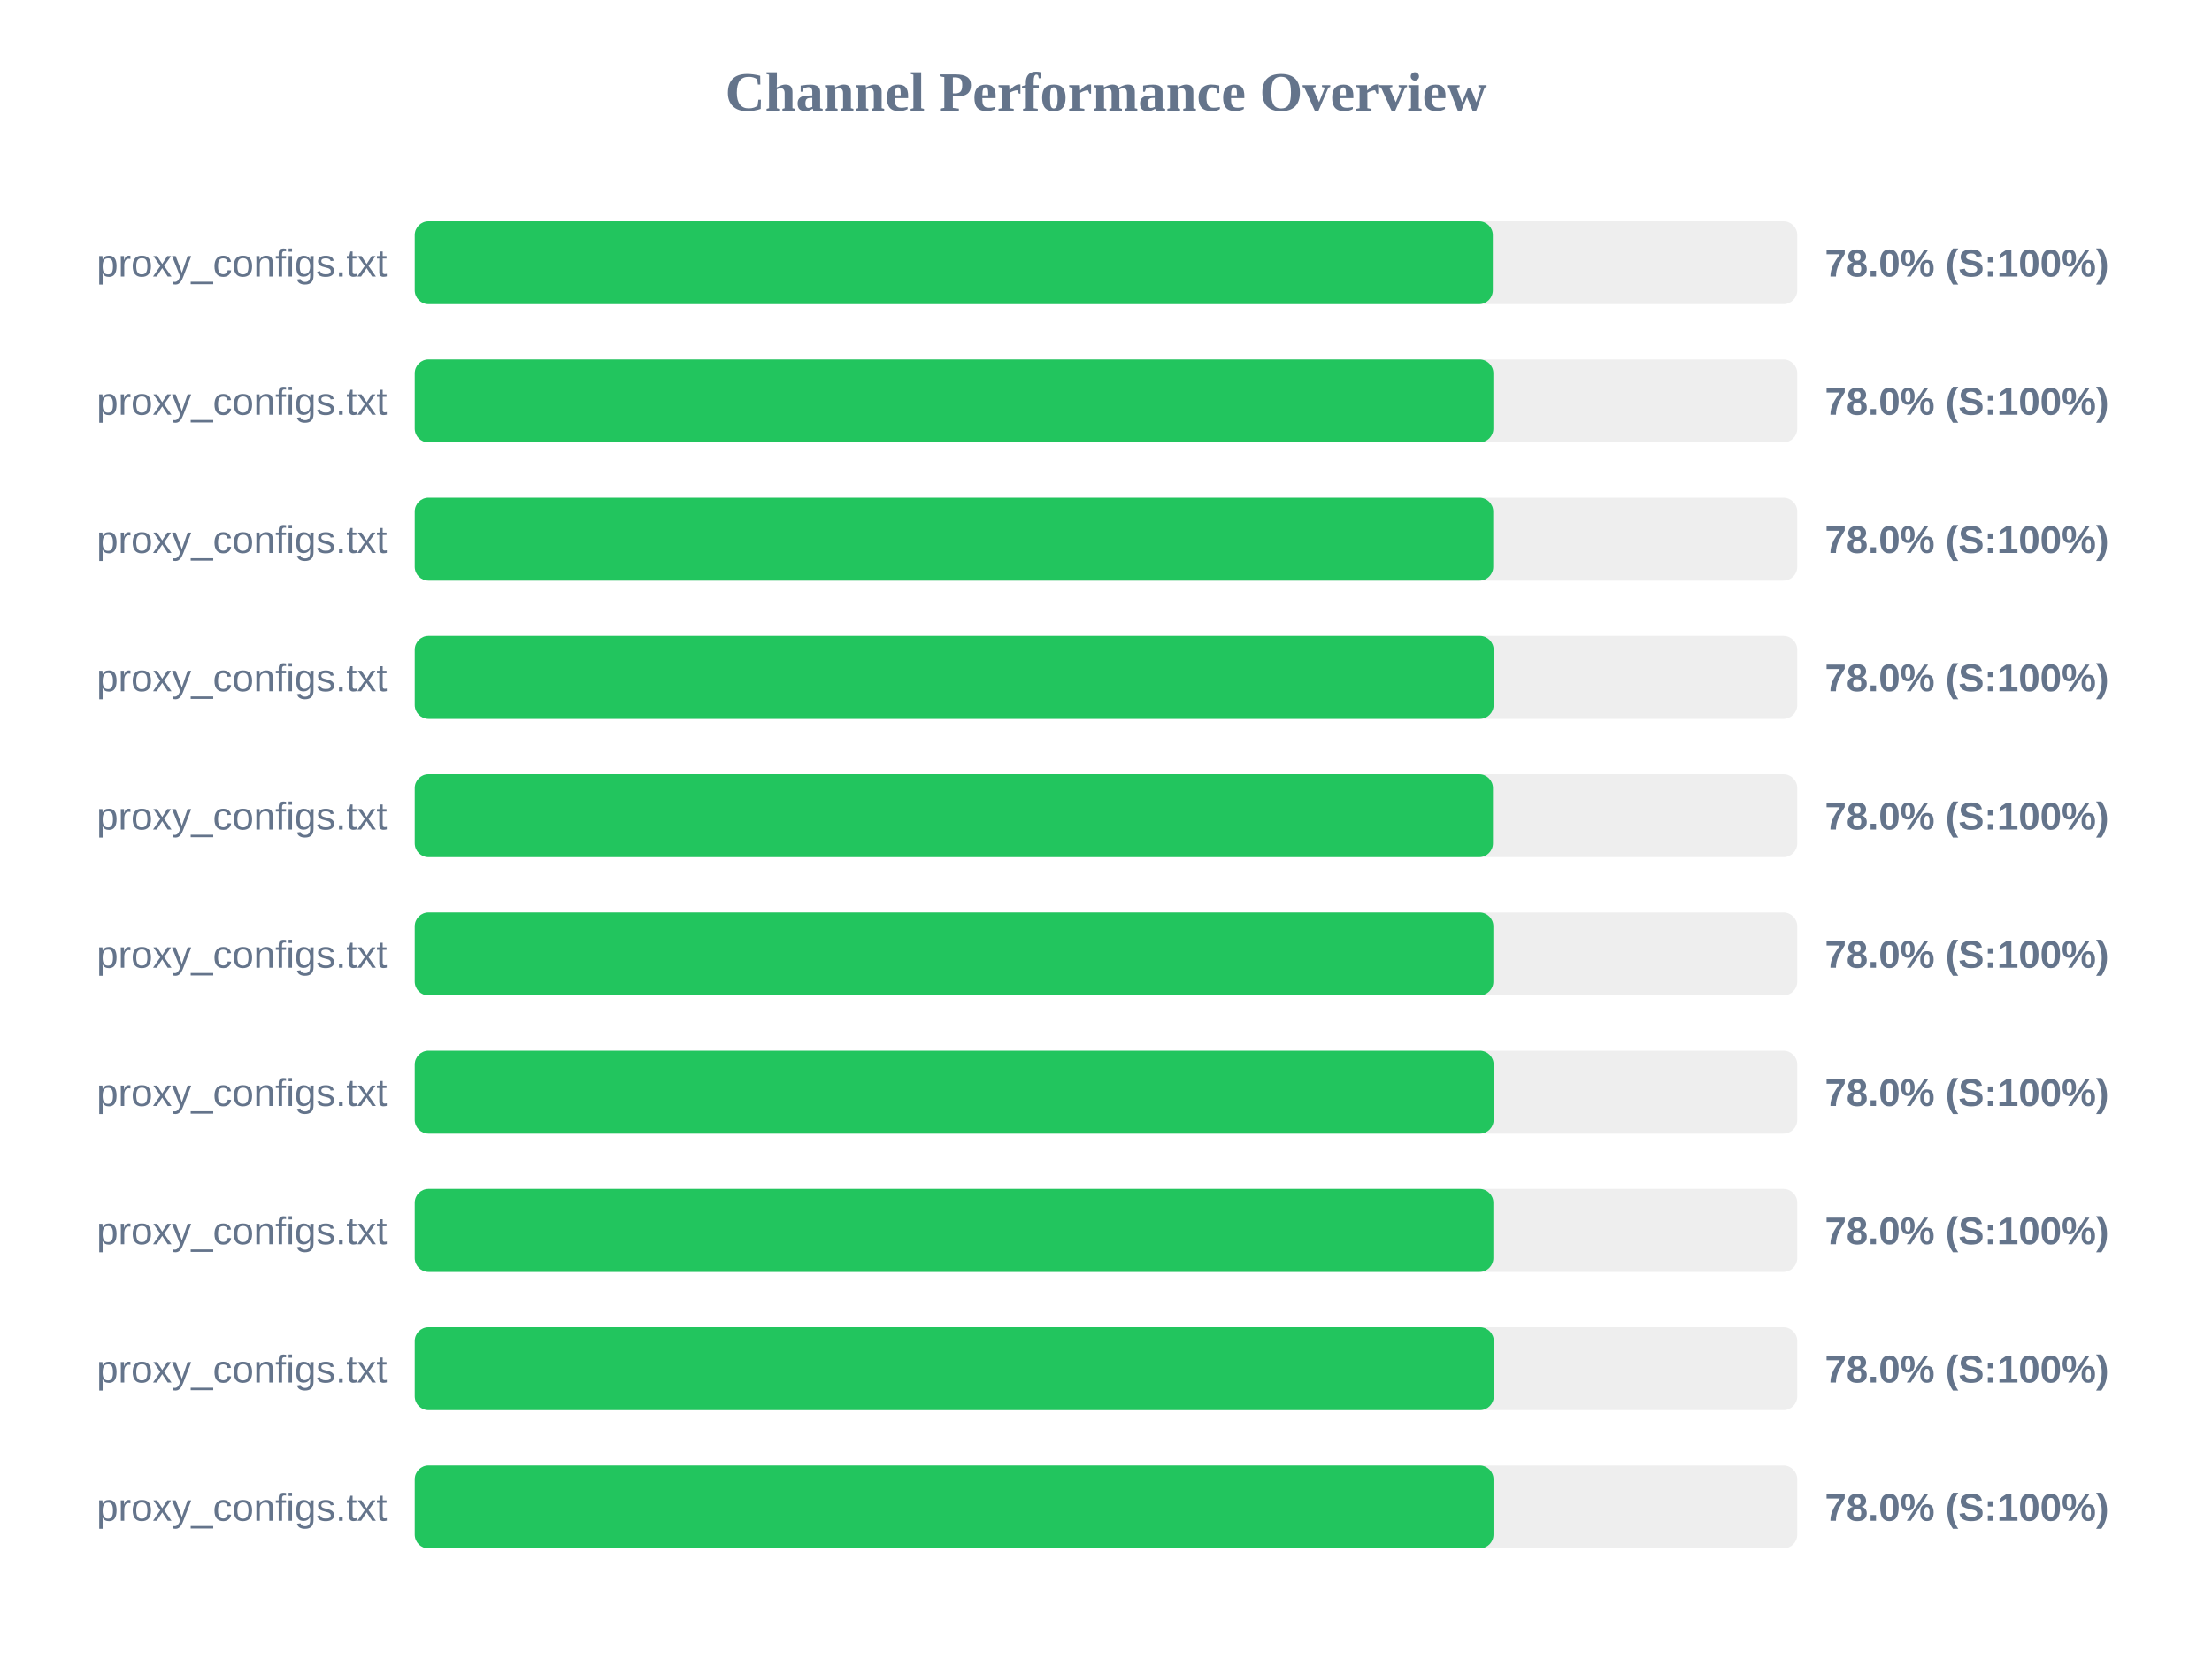
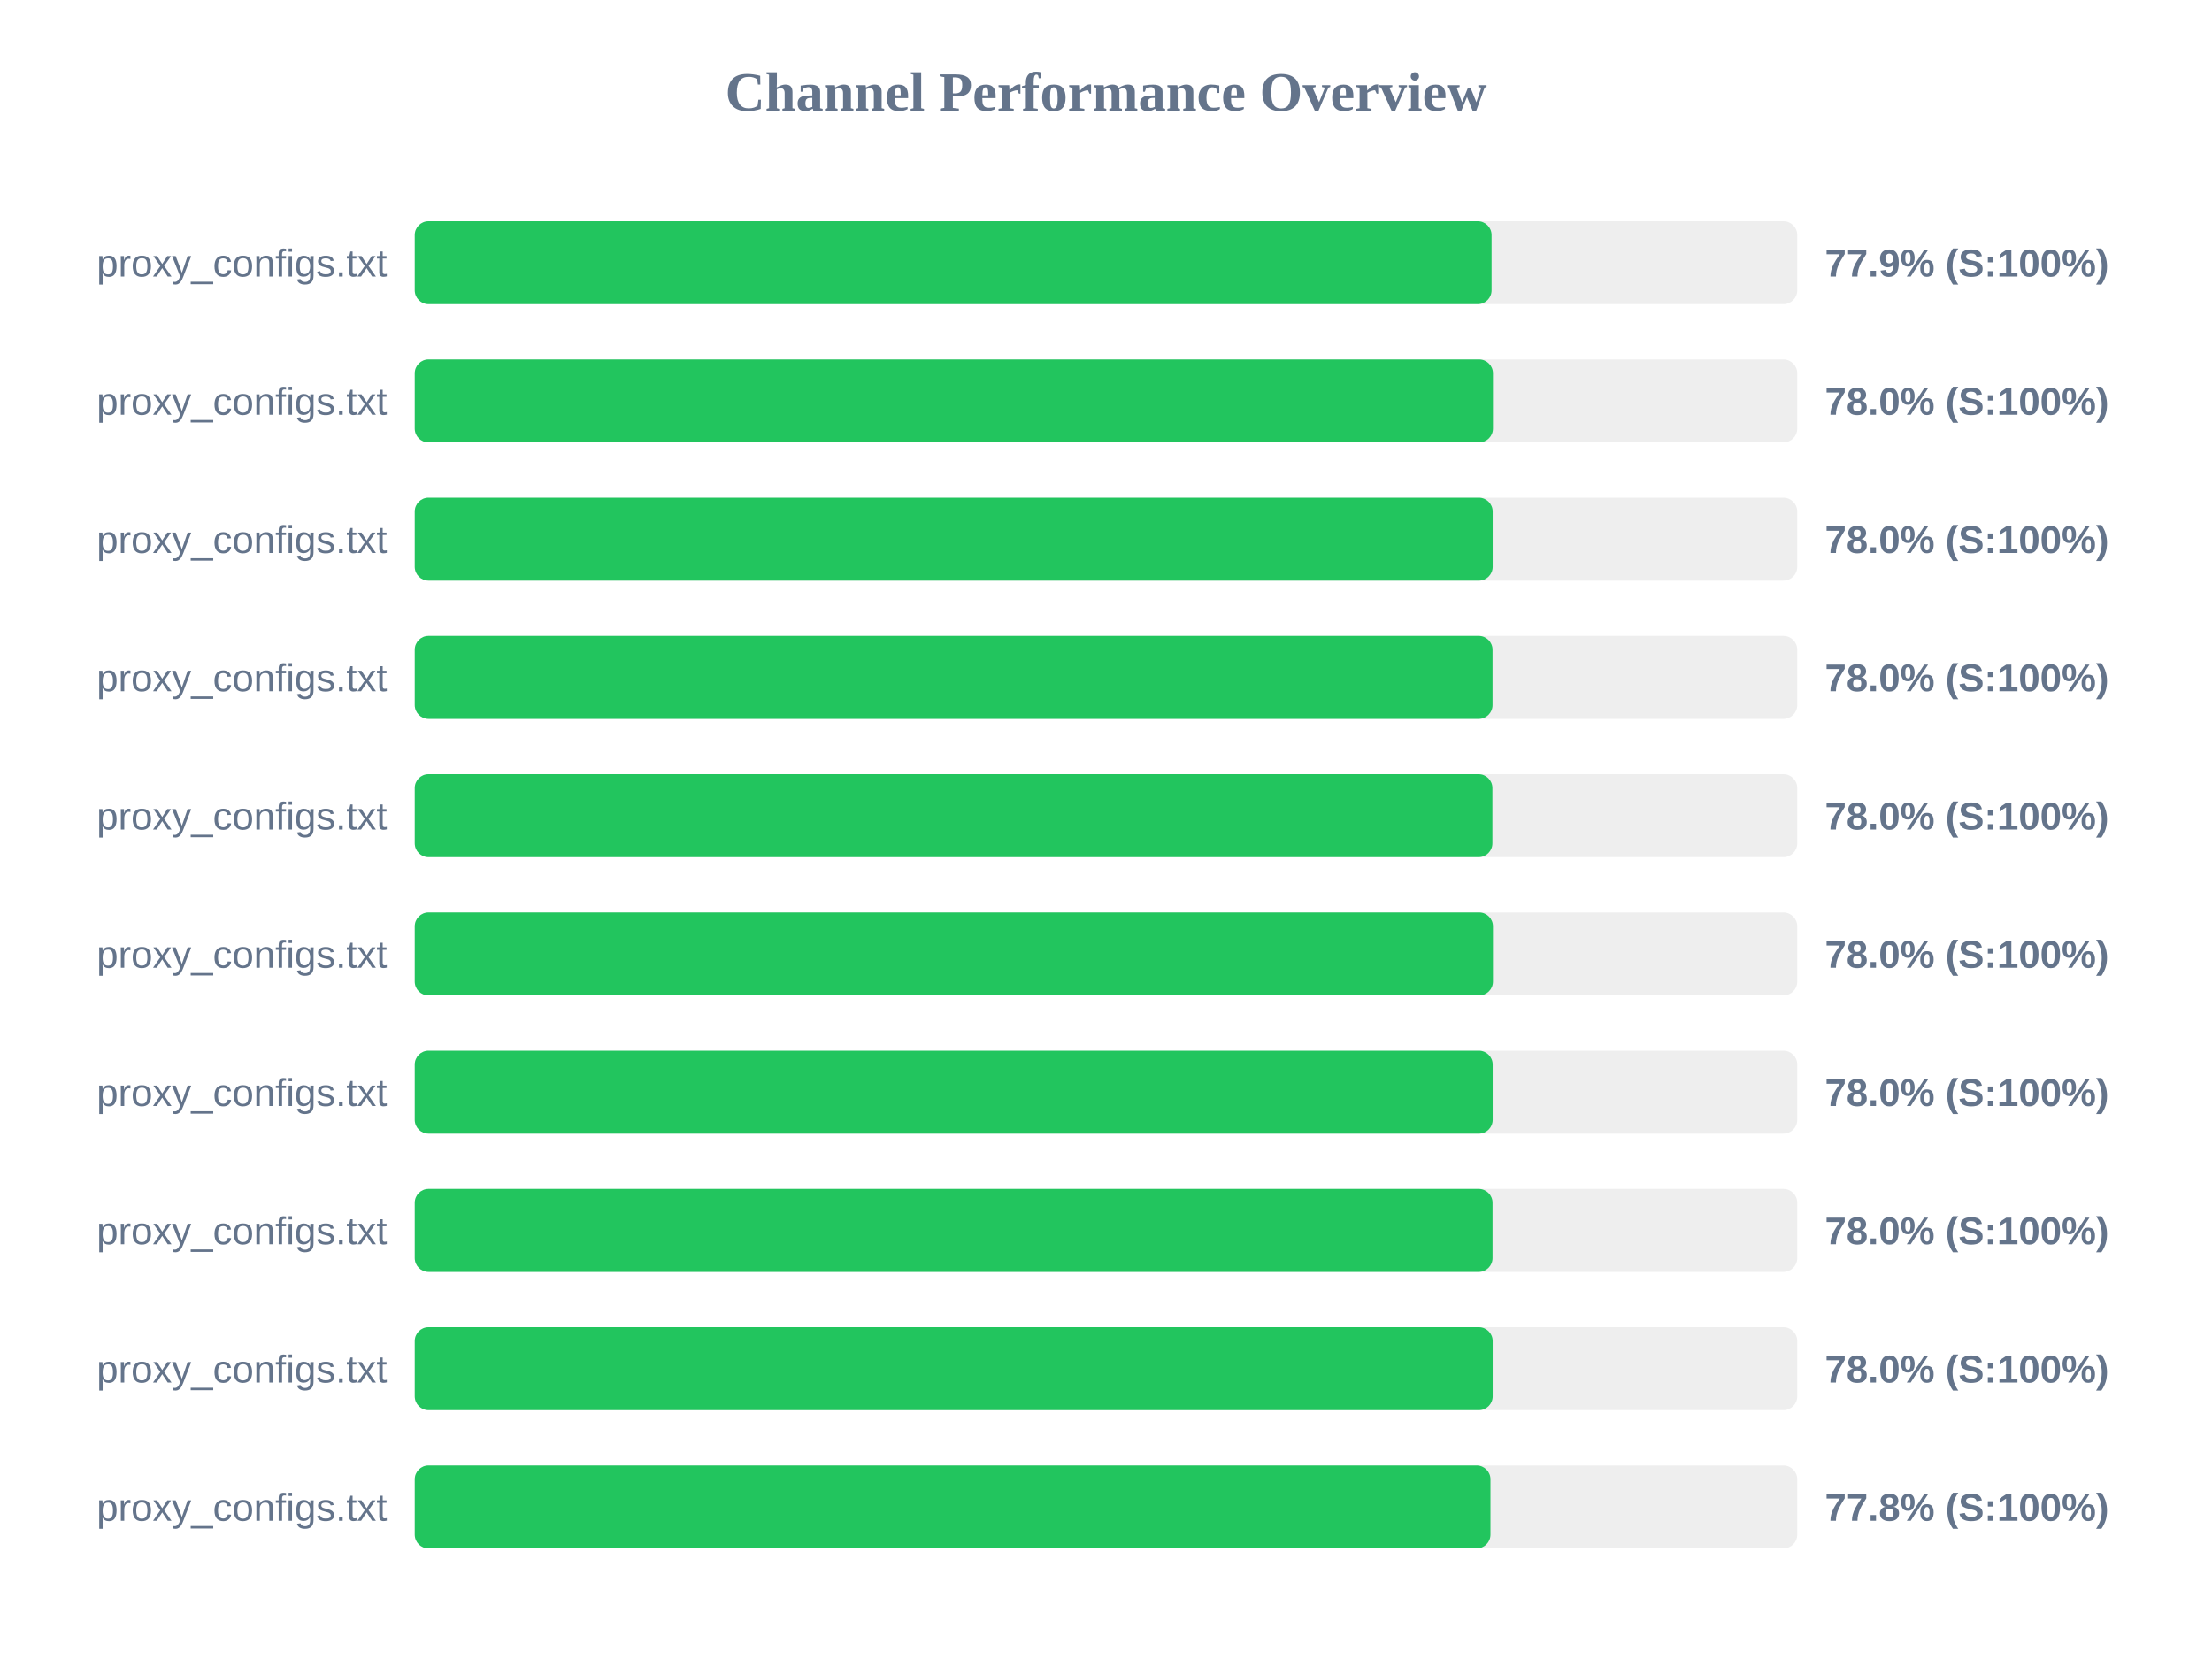
<svg xmlns="http://www.w3.org/2000/svg" width="800" height="600" version="1.1">
  <style>
        .row { font: 14px Arial; fill: #64748b; }
        .score { font: bold 14px Arial; fill: #64748b; }
    </style>
  <text x="400" y="40" text-anchor="middle" font-size="20px" font-weight="bold" fill="#64748b">Channel Performance Overview</text>
  <rect x="150" y="80" width="500" height="30" fill="#eee" rx="5" />
-   <rect x="150" y="80" width="389.9" height="30" fill="#22c55e" rx="5" />
+   <rect x="150" y="80" width="389.45" height="30" fill="#22c55e" rx="5" />
  <text x="140" y="100" text-anchor="end" class="row">proxy_configs.txt</text>
-   <text x="660" y="100" text-anchor="start" class="score">78.0% (S:100%)</text>
+   <text x="660" y="100" text-anchor="start" class="score">77.9% (S:100%)</text>
  <rect x="150" y="130" width="500" height="30" fill="#eee" rx="5" />
-   <rect x="150" y="130" width="390.1" height="30" fill="#22c55e" rx="5" />
+   <rect x="150" y="130" width="389.95" height="30" fill="#22c55e" rx="5" />
  <text x="140" y="150" text-anchor="end" class="row">proxy_configs.txt</text>
  <text x="660" y="150" text-anchor="start" class="score">78.0% (S:100%)</text>
  <rect x="150" y="180" width="500" height="30" fill="#eee" rx="5" />
-   <rect x="150" y="180" width="390.05" height="30" fill="#22c55e" rx="5" />
+   <rect x="150" y="180" width="389.85" height="30" fill="#22c55e" rx="5" />
  <text x="140" y="200" text-anchor="end" class="row">proxy_configs.txt</text>
  <text x="660" y="200" text-anchor="start" class="score">78.0% (S:100%)</text>
  <rect x="150" y="230" width="500" height="30" fill="#eee" rx="5" />
-   <rect x="150" y="230" width="390.2" height="30" fill="#22c55e" rx="5" />
+   <rect x="150" y="230" width="389.8" height="30" fill="#22c55e" rx="5" />
  <text x="140" y="250" text-anchor="end" class="row">proxy_configs.txt</text>
  <text x="660" y="250" text-anchor="start" class="score">78.0% (S:100%)</text>
  <rect x="150" y="280" width="500" height="30" fill="#eee" rx="5" />
-   <rect x="150" y="280" width="389.95" height="30" fill="#22c55e" rx="5" />
+   <rect x="150" y="280" width="389.75" height="30" fill="#22c55e" rx="5" />
  <text x="140" y="300" text-anchor="end" class="row">proxy_configs.txt</text>
  <text x="660" y="300" text-anchor="start" class="score">78.0% (S:100%)</text>
  <rect x="150" y="330" width="500" height="30" fill="#eee" rx="5" />
-   <rect x="150" y="330" width="390.1" height="30" fill="#22c55e" rx="5" />
+   <rect x="150" y="330" width="389.95" height="30" fill="#22c55e" rx="5" />
  <text x="140" y="350" text-anchor="end" class="row">proxy_configs.txt</text>
  <text x="660" y="350" text-anchor="start" class="score">78.0% (S:100%)</text>
  <rect x="150" y="380" width="500" height="30" fill="#eee" rx="5" />
-   <rect x="150" y="380" width="390.2" height="30" fill="#22c55e" rx="5" />
+   <rect x="150" y="380" width="389.85" height="30" fill="#22c55e" rx="5" />
  <text x="140" y="400" text-anchor="end" class="row">proxy_configs.txt</text>
  <text x="660" y="400" text-anchor="start" class="score">78.0% (S:100%)</text>
  <rect x="150" y="430" width="500" height="30" fill="#eee" rx="5" />
-   <rect x="150" y="430" width="390.1" height="30" fill="#22c55e" rx="5" />
+   <rect x="150" y="430" width="389.8" height="30" fill="#22c55e" rx="5" />
  <text x="140" y="450" text-anchor="end" class="row">proxy_configs.txt</text>
  <text x="660" y="450" text-anchor="start" class="score">78.0% (S:100%)</text>
  <rect x="150" y="480" width="500" height="30" fill="#eee" rx="5" />
-   <rect x="150" y="480" width="390.25" height="30" fill="#22c55e" rx="5" />
+   <rect x="150" y="480" width="389.85" height="30" fill="#22c55e" rx="5" />
  <text x="140" y="500" text-anchor="end" class="row">proxy_configs.txt</text>
  <text x="660" y="500" text-anchor="start" class="score">78.0% (S:100%)</text>
  <rect x="150" y="530" width="500" height="30" fill="#eee" rx="5" />
-   <rect x="150" y="530" width="390.15" height="30" fill="#22c55e" rx="5" />
+   <rect x="150" y="530" width="389.05" height="30" fill="#22c55e" rx="5" />
  <text x="140" y="550" text-anchor="end" class="row">proxy_configs.txt</text>
-   <text x="660" y="550" text-anchor="start" class="score">78.0% (S:100%)</text>
+   <text x="660" y="550" text-anchor="start" class="score">77.8% (S:100%)</text>
</svg>
